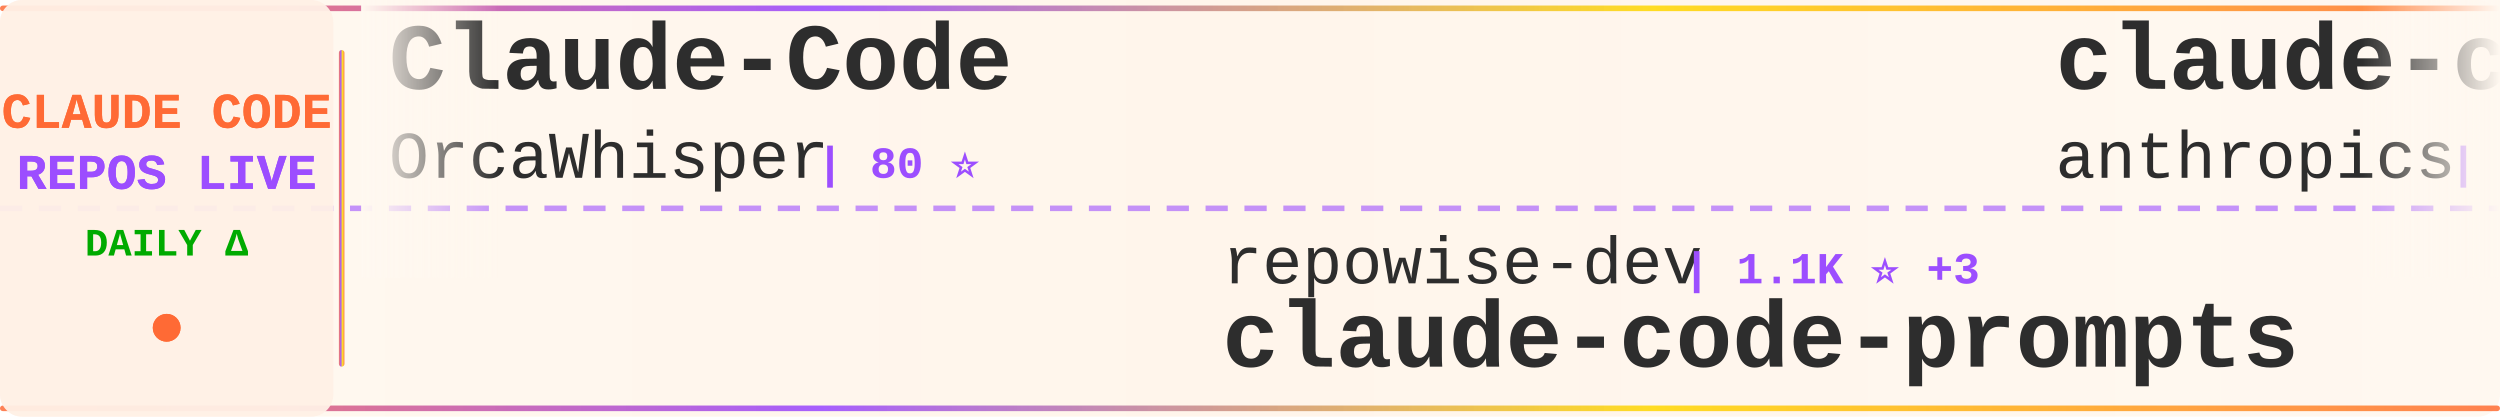
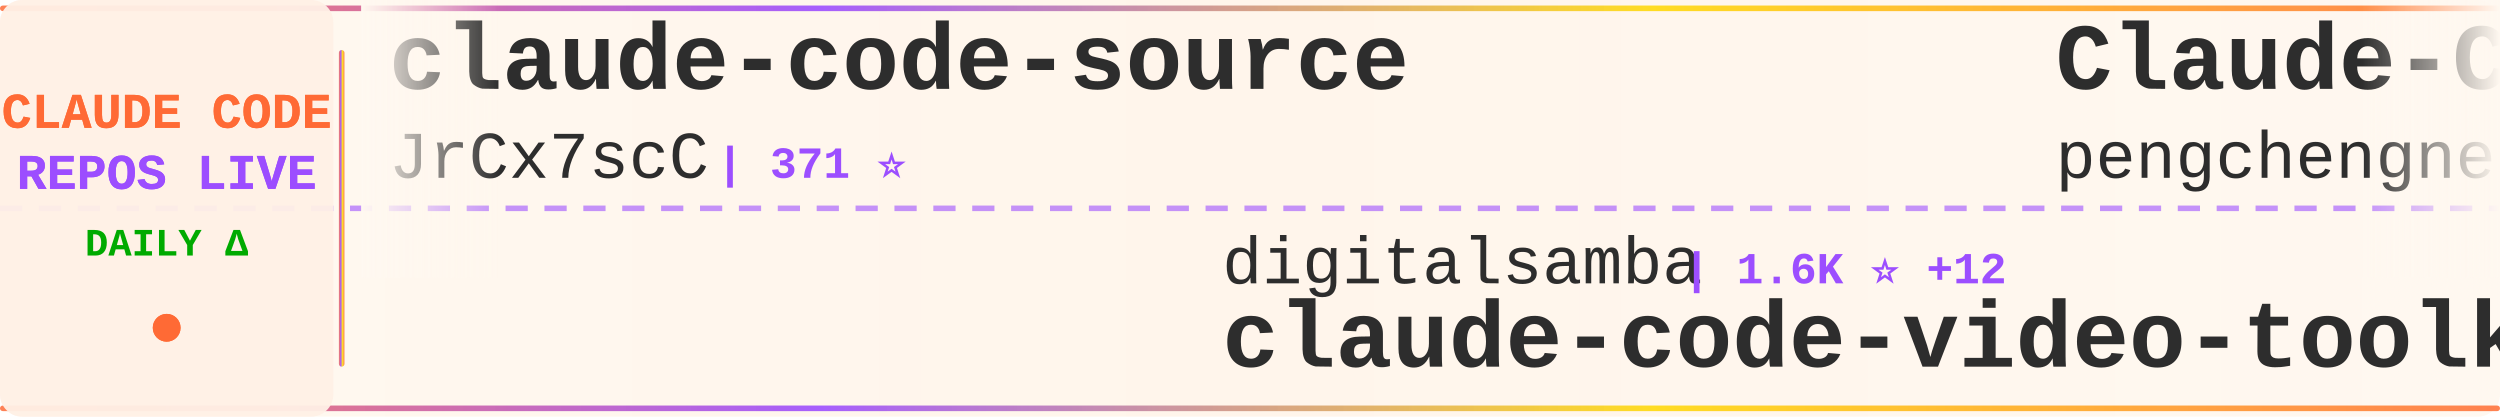
<svg xmlns="http://www.w3.org/2000/svg" width="900" height="150">
  <defs>
    <linearGradient id="tickerBg" x1="0%" y1="0%" x2="100%" y2="0%">
      <stop offset="0%" style="stop-color:#fff8f0;stop-opacity:0.98" />
      <stop offset="50%" style="stop-color:#fff5eb;stop-opacity:1" />
      <stop offset="100%" style="stop-color:#fff8f0;stop-opacity:0.98" />
    </linearGradient>
    <linearGradient id="borderGrad" x1="0%" y1="0%" x2="100%" y2="0%">
      <stop offset="0%" style="stop-color:#FF6B35;stop-opacity:0.85">
        <animate attributeName="stop-opacity" values="0.85;1;0.85" dur="2s" repeatCount="indefinite" />
      </stop>
      <stop offset="33%" style="stop-color:#9C4EFF;stop-opacity:0.9">
        <animate attributeName="stop-opacity" values="0.9;1;0.9" dur="2.2s" repeatCount="indefinite" />
      </stop>
      <stop offset="66%" style="stop-color:#FFD700;stop-opacity:0.85">
        <animate attributeName="stop-opacity" values="0.85;1;0.85" dur="1.8s" repeatCount="indefinite" />
      </stop>
      <stop offset="100%" style="stop-color:#FF6B35;stop-opacity:0.85">
        <animate attributeName="stop-opacity" values="0.85;1;0.85" dur="2s" repeatCount="indefinite" />
      </stop>
    </linearGradient>
    <filter id="textGlow">
      <feGaussianBlur stdDeviation="0.15" result="coloredBlur" />
      <feMerge>
        <feMergeNode in="coloredBlur" />
        <feMergeNode in="SourceGraphic" />
      </feMerge>
    </filter>
    <filter id="metricGlow">
      <feGaussianBlur stdDeviation="0.2" result="coloredBlur" />
      <feMerge>
        <feMergeNode in="coloredBlur" />
        <feMergeNode in="SourceGraphic" />
      </feMerge>
    </filter>
    <linearGradient id="leftFade" x1="0%" y1="0%" x2="100%" y2="0%">
      <stop offset="0%" style="stop-color:#fff8f0;stop-opacity:1" />
      <stop offset="100%" style="stop-color:#fff8f0;stop-opacity:0" />
    </linearGradient>
    <linearGradient id="rightFade" x1="0%" y1="0%" x2="100%" y2="0%">
      <stop offset="0%" style="stop-color:#fff8f0;stop-opacity:0" />
      <stop offset="100%" style="stop-color:#fff8f0;stop-opacity:1" />
    </linearGradient>
  </defs>
  <rect width="900" height="150" fill="url(#tickerBg)" rx="8" />
  <rect x="0" y="2" width="900" height="2" fill="url(#borderGrad)" rx="1" />
  <rect x="0" y="146" width="900" height="2" fill="url(#borderGrad)" rx="1" />
  <line x1="0" y1="75" x2="900" y2="75" stroke="#9C4EFF" stroke-width="2" stroke-dasharray="8 6" opacity="0.6" />
  <rect x="0" y="0" width="120" height="150" fill="#fff0e6" opacity="0.95" rx="8" />
  <text x="60" y="46" font-family="'Courier New', monospace" font-size="18" font-weight="bold" fill="#FF6B35" text-anchor="middle" filter="url(#textGlow)">
    CLAUDE CODE
  </text>
  <text x="60" y="68" font-family="'Courier New', monospace" font-size="18" font-weight="bold" fill="#9C4EFF" text-anchor="middle" filter="url(#textGlow)">
    REPOS LIVE
  </text>
  <text x="60" y="92" font-family="'Courier New', monospace" font-size="14" font-weight="bold" fill="#00aa00" text-anchor="middle">
    DAILY Δ
  </text>
  <circle cx="60" cy="118" r="5" fill="#FF6B35" filter="url(#metricGlow)">
    <animate attributeName="r" values="4;6;4" dur="1.5s" repeatCount="indefinite" />
    <animate attributeName="opacity" values="0.6;1;0.6" dur="1.5s" repeatCount="indefinite" />
  </circle>
  <rect x="122" y="18" width="2" height="114" fill="url(#borderGrad)" rx="1" />
  <clipPath id="tickerClip">
    <rect x="130" y="0" width="770" height="150" />
  </clipPath>
  <g clip-path="url(#tickerClip)">
    <g id="tickerItems">
      <animateTransform attributeName="transform" attributeType="XML" type="translate" from="0 0" to="-3000 0" dur="54s" repeatCount="indefinite" />
      <g transform="translate(0, 0)">
-         <text x="140" y="32" font-family="'Courier New', monospace" font-size="34" font-weight="bold" fill="#2d2d2d">Claude-Code</text>
-         <text x="140" y="64" font-family="'Courier New', monospace" font-size="24" font-weight="normal" fill="#2d2d2d" opacity="1.0">OrcaWhisper</text>
-         <text x="294" y="64" font-family="'Courier New', monospace" font-size="16" font-weight="bold" fill="#9C4EFF"> | 80 ⭐</text>
+         <text x="140" y="32" font-family="'Courier New', monospace" font-size="34" font-weight="bold" fill="#2d2d2d">claude-code-source</text>
+         <text x="140" y="64" font-family="'Courier New', monospace" font-size="24" font-weight="normal" fill="#2d2d2d" opacity="1.0">JrCx7scC</text>
+         <text x="258" y="64" font-family="'Courier New', monospace" font-size="16" font-weight="bold" fill="#9C4EFF"> | 371 ⭐</text>
      </g>
      <g transform="translate(300, 0)">
-         <text x="140" y="102" font-family="'Courier New', monospace" font-size="24" font-weight="normal" fill="#2d2d2d" opacity="1.0">repowise-dev</text>
-         <text x="306" y="102" font-family="'Courier New', monospace" font-size="16" font-weight="bold" fill="#9C4EFF"> | 1.1K ⭐ +3</text>
-         <text x="140" y="132" font-family="'Courier New', monospace" font-size="34" font-weight="bold" fill="#2d2d2d">claude-code-prompts</text>
+         <text x="140" y="102" font-family="'Courier New', monospace" font-size="24" font-weight="normal" fill="#2d2d2d" opacity="1.0">digitalsamba</text>
+         <text x="306" y="102" font-family="'Courier New', monospace" font-size="16" font-weight="bold" fill="#9C4EFF"> | 1.6K ⭐ +12</text>
+         <text x="140" y="132" font-family="'Courier New', monospace" font-size="34" font-weight="bold" fill="#2d2d2d">claude-code-video-toolki...</text>
      </g>
      <g transform="translate(600, 0)">
-         <text x="140" y="32" font-family="'Courier New', monospace" font-size="34" font-weight="bold" fill="#2d2d2d">claude-code-base-action</text>
-         <text x="140" y="64" font-family="'Courier New', monospace" font-size="24" font-weight="normal" fill="#2d2d2d" opacity="1.0">anthropics</text>
-         <text x="282" y="64" font-family="'Courier New', monospace" font-size="16" font-weight="bold" fill="#9C4EFF"> | 888 ⭐</text>
+         <text x="140" y="32" font-family="'Courier New', monospace" font-size="34" font-weight="bold" fill="#2d2d2d">Claude-Code</text>
+         <text x="140" y="64" font-family="'Courier New', monospace" font-size="24" font-weight="normal" fill="#2d2d2d" opacity="1.0">pengchengneo</text>
+         <text x="306" y="64" font-family="'Courier New', monospace" font-size="16" font-weight="bold" fill="#9C4EFF"> | 1.6K ⭐ +6</text>
      </g>
      <g transform="translate(900, 0)">
-         <text x="140" y="102" font-family="'Courier New', monospace" font-size="24" font-weight="normal" fill="#2d2d2d" opacity="1.0">Donchitos</text>
-         <text x="270" y="102" font-family="'Courier New', monospace" font-size="16" font-weight="bold" fill="#9C4EFF"> | 22.5K ⭐ +50</text>
-         <text x="140" y="132" font-family="'Courier New', monospace" font-size="34" font-weight="bold" fill="#2d2d2d">Claude-Code-Game-Studios</text>
+         <text x="140" y="102" font-family="'Courier New', monospace" font-size="24" font-weight="normal" fill="#2d2d2d" opacity="1.0">darcyegb</text>
+         <text x="258" y="102" font-family="'Courier New', monospace" font-size="16" font-weight="bold" fill="#9C4EFF"> | 737 ⭐</text>
+         <text x="140" y="132" font-family="'Courier New', monospace" font-size="34" font-weight="bold" fill="#2d2d2d">ClaudeCodeAgents</text>
      </g>
      <g transform="translate(1200, 0)">
-         <text x="140" y="32" font-family="'Courier New', monospace" font-size="34" font-weight="bold" fill="#2d2d2d">claude-code-cli</text>
-         <text x="140" y="64" font-family="'Courier New', monospace" font-size="24" font-weight="normal" fill="#2d2d2d" opacity="1.0">huangserva</text>
-         <text x="282" y="64" font-family="'Courier New', monospace" font-size="16" font-weight="bold" fill="#9C4EFF"> | 612 ⭐ +2</text>
+         <text x="140" y="32" font-family="'Courier New', monospace" font-size="34" font-weight="bold" fill="#2d2d2d">Dive-into-Claude-Code</text>
+         <text x="140" y="64" font-family="'Courier New', monospace" font-size="24" font-weight="normal" fill="#2d2d2d" opacity="1.0">VILA-Lab</text>
+         <text x="258" y="64" font-family="'Courier New', monospace" font-size="16" font-weight="bold" fill="#9C4EFF"> | 1.8K ⭐ +9</text>
      </g>
      <g transform="translate(1500, 0)">
-         <text x="140" y="102" font-family="'Courier New', monospace" font-size="24" font-weight="normal" fill="#2d2d2d" opacity="1.0">musistudio</text>
-         <text x="282" y="102" font-family="'Courier New', monospace" font-size="16" font-weight="bold" fill="#9C4EFF"> | 35.4K ⭐ +51</text>
-         <text x="140" y="132" font-family="'Courier New', monospace" font-size="34" font-weight="bold" fill="#2d2d2d">claude-code-router</text>
+         <text x="140" y="102" font-family="'Courier New', monospace" font-size="24" font-weight="normal" fill="#2d2d2d" opacity="1.0">jqueryscript</text>
+         <text x="306" y="102" font-family="'Courier New', monospace" font-size="16" font-weight="bold" fill="#9C4EFF"> | 447 ⭐ +1</text>
+         <text x="140" y="132" font-family="'Courier New', monospace" font-size="34" font-weight="bold" fill="#2d2d2d">awesome-claude-code</text>
      </g>
      <g transform="translate(1800, 0)">
-         <text x="140" y="32" font-family="'Courier New', monospace" font-size="34" font-weight="bold" fill="#2d2d2d">claude-coder</text>
-         <text x="140" y="64" font-family="'Courier New', monospace" font-size="24" font-weight="normal" fill="#2d2d2d" opacity="1.0">kodu-ai</text>
-         <text x="246" y="64" font-family="'Courier New', monospace" font-size="16" font-weight="bold" fill="#9C4EFF"> | 5.3K ⭐</text>
+         <text x="140" y="32" font-family="'Courier New', monospace" font-size="34" font-weight="bold" fill="#2d2d2d">claude-code-engineering</text>
+         <text x="140" y="64" font-family="'Courier New', monospace" font-size="24" font-weight="normal" fill="#2d2d2d" opacity="1.0">huangjia2019</text>
+         <text x="306" y="64" font-family="'Courier New', monospace" font-size="16" font-weight="bold" fill="#9C4EFF"> | 905 ⭐ +6</text>
      </g>
      <g transform="translate(2100, 0)">
-         <text x="140" y="102" font-family="'Courier New', monospace" font-size="24" font-weight="normal" fill="#2d2d2d" opacity="1.0">andrew-kramer-inno</text>
-         <text x="378" y="102" font-family="'Courier New', monospace" font-size="16" font-weight="bold" fill="#9C4EFF"> | 589 ⭐</text>
-         <text x="140" y="132" font-family="'Courier New', monospace" font-size="34" font-weight="bold" fill="#2d2d2d">claude-code-source-build</text>
+         <text x="140" y="102" font-family="'Courier New', monospace" font-size="24" font-weight="normal" fill="#2d2d2d" opacity="1.0">https-deeplearning-ai</text>
+         <text x="414" y="102" font-family="'Courier New', monospace" font-size="16" font-weight="bold" fill="#9C4EFF"> | 535 ⭐</text>
+         <text x="140" y="132" font-family="'Courier New', monospace" font-size="34" font-weight="bold" fill="#2d2d2d">sc-claude-code-files</text>
      </g>
      <g transform="translate(2400, 0)">
-         <text x="140" y="32" font-family="'Courier New', monospace" font-size="34" font-weight="bold" fill="#2d2d2d">how-claude-code-works</text>
-         <text x="140" y="64" font-family="'Courier New', monospace" font-size="24" font-weight="normal" fill="#2d2d2d" opacity="1.0">Windy3f3f3f3f</text>
-         <text x="318" y="64" font-family="'Courier New', monospace" font-size="16" font-weight="bold" fill="#9C4EFF"> | 2.8K ⭐ +29</text>
+         <text x="140" y="32" font-family="'Courier New', monospace" font-size="34" font-weight="bold" fill="#2d2d2d">free-claude-code</text>
+         <text x="140" y="64" font-family="'Courier New', monospace" font-size="24" font-weight="normal" fill="#2d2d2d" opacity="1.0">Alishahryar1</text>
+         <text x="306" y="64" font-family="'Courier New', monospace" font-size="16" font-weight="bold" fill="#9C4EFF"> | 37.8K ⭐ +207</text>
      </g>
      <g transform="translate(2700, 0)">
-         <text x="140" y="102" font-family="'Courier New', monospace" font-size="24" font-weight="normal" fill="#2d2d2d" opacity="1.0">zstmfhy</text>
-         <text x="246" y="102" font-family="'Courier New', monospace" font-size="16" font-weight="bold" fill="#9C4EFF"> | 190 ⭐</text>
-         <text x="140" y="132" font-family="'Courier New', monospace" font-size="34" font-weight="bold" fill="#2d2d2d">Claude-code</text>
+         <text x="140" y="102" font-family="'Courier New', monospace" font-size="24" font-weight="normal" fill="#2d2d2d" opacity="1.0">multica-ai</text>
+         <text x="282" y="102" font-family="'Courier New', monospace" font-size="16" font-weight="bold" fill="#9C4EFF"> | 184.9K ⭐ +592</text>
+         <text x="140" y="132" font-family="'Courier New', monospace" font-size="34" font-weight="bold" fill="#2d2d2d">andrej-karpathy-skills</text>
      </g>
      <g transform="translate(3000, 0)">
-         <text x="140" y="32" font-family="'Courier New', monospace" font-size="34" font-weight="bold" fill="#2d2d2d">Claude-Code</text>
-         <text x="140" y="64" font-family="'Courier New', monospace" font-size="24" font-weight="normal" fill="#2d2d2d" opacity="1.0">OrcaWhisper</text>
-         <text x="294" y="64" font-family="'Courier New', monospace" font-size="16" font-weight="bold" fill="#9C4EFF"> | 80 ⭐</text>
+         <text x="140" y="32" font-family="'Courier New', monospace" font-size="34" font-weight="bold" fill="#2d2d2d">claude-code-source</text>
+         <text x="140" y="64" font-family="'Courier New', monospace" font-size="24" font-weight="normal" fill="#2d2d2d" opacity="1.0">JrCx7scC</text>
+         <text x="258" y="64" font-family="'Courier New', monospace" font-size="16" font-weight="bold" fill="#9C4EFF"> | 371 ⭐</text>
      </g>
      <g transform="translate(3300, 0)">
-         <text x="140" y="102" font-family="'Courier New', monospace" font-size="24" font-weight="normal" fill="#2d2d2d" opacity="1.0">repowise-dev</text>
-         <text x="306" y="102" font-family="'Courier New', monospace" font-size="16" font-weight="bold" fill="#9C4EFF"> | 1.1K ⭐ +3</text>
-         <text x="140" y="132" font-family="'Courier New', monospace" font-size="34" font-weight="bold" fill="#2d2d2d">claude-code-prompts</text>
+         <text x="140" y="102" font-family="'Courier New', monospace" font-size="24" font-weight="normal" fill="#2d2d2d" opacity="1.0">digitalsamba</text>
+         <text x="306" y="102" font-family="'Courier New', monospace" font-size="16" font-weight="bold" fill="#9C4EFF"> | 1.6K ⭐ +12</text>
+         <text x="140" y="132" font-family="'Courier New', monospace" font-size="34" font-weight="bold" fill="#2d2d2d">claude-code-video-toolki...</text>
      </g>
      <g transform="translate(3600, 0)">
-         <text x="140" y="32" font-family="'Courier New', monospace" font-size="34" font-weight="bold" fill="#2d2d2d">claude-code-base-action</text>
-         <text x="140" y="64" font-family="'Courier New', monospace" font-size="24" font-weight="normal" fill="#2d2d2d" opacity="1.0">anthropics</text>
-         <text x="282" y="64" font-family="'Courier New', monospace" font-size="16" font-weight="bold" fill="#9C4EFF"> | 888 ⭐</text>
+         <text x="140" y="32" font-family="'Courier New', monospace" font-size="34" font-weight="bold" fill="#2d2d2d">Claude-Code</text>
+         <text x="140" y="64" font-family="'Courier New', monospace" font-size="24" font-weight="normal" fill="#2d2d2d" opacity="1.0">pengchengneo</text>
+         <text x="306" y="64" font-family="'Courier New', monospace" font-size="16" font-weight="bold" fill="#9C4EFF"> | 1.6K ⭐ +6</text>
      </g>
      <g transform="translate(3900, 0)">
-         <text x="140" y="102" font-family="'Courier New', monospace" font-size="24" font-weight="normal" fill="#2d2d2d" opacity="1.0">Donchitos</text>
-         <text x="270" y="102" font-family="'Courier New', monospace" font-size="16" font-weight="bold" fill="#9C4EFF"> | 22.5K ⭐ +50</text>
-         <text x="140" y="132" font-family="'Courier New', monospace" font-size="34" font-weight="bold" fill="#2d2d2d">Claude-Code-Game-Studios</text>
+         <text x="140" y="102" font-family="'Courier New', monospace" font-size="24" font-weight="normal" fill="#2d2d2d" opacity="1.0">darcyegb</text>
+         <text x="258" y="102" font-family="'Courier New', monospace" font-size="16" font-weight="bold" fill="#9C4EFF"> | 737 ⭐</text>
+         <text x="140" y="132" font-family="'Courier New', monospace" font-size="34" font-weight="bold" fill="#2d2d2d">ClaudeCodeAgents</text>
      </g>
    </g>
  </g>
  <rect x="130" y="0" width="50" height="100" fill="url(#leftFade)" />
  <rect x="850" y="0" width="50" height="100" fill="url(#rightFade)" />
</svg>
